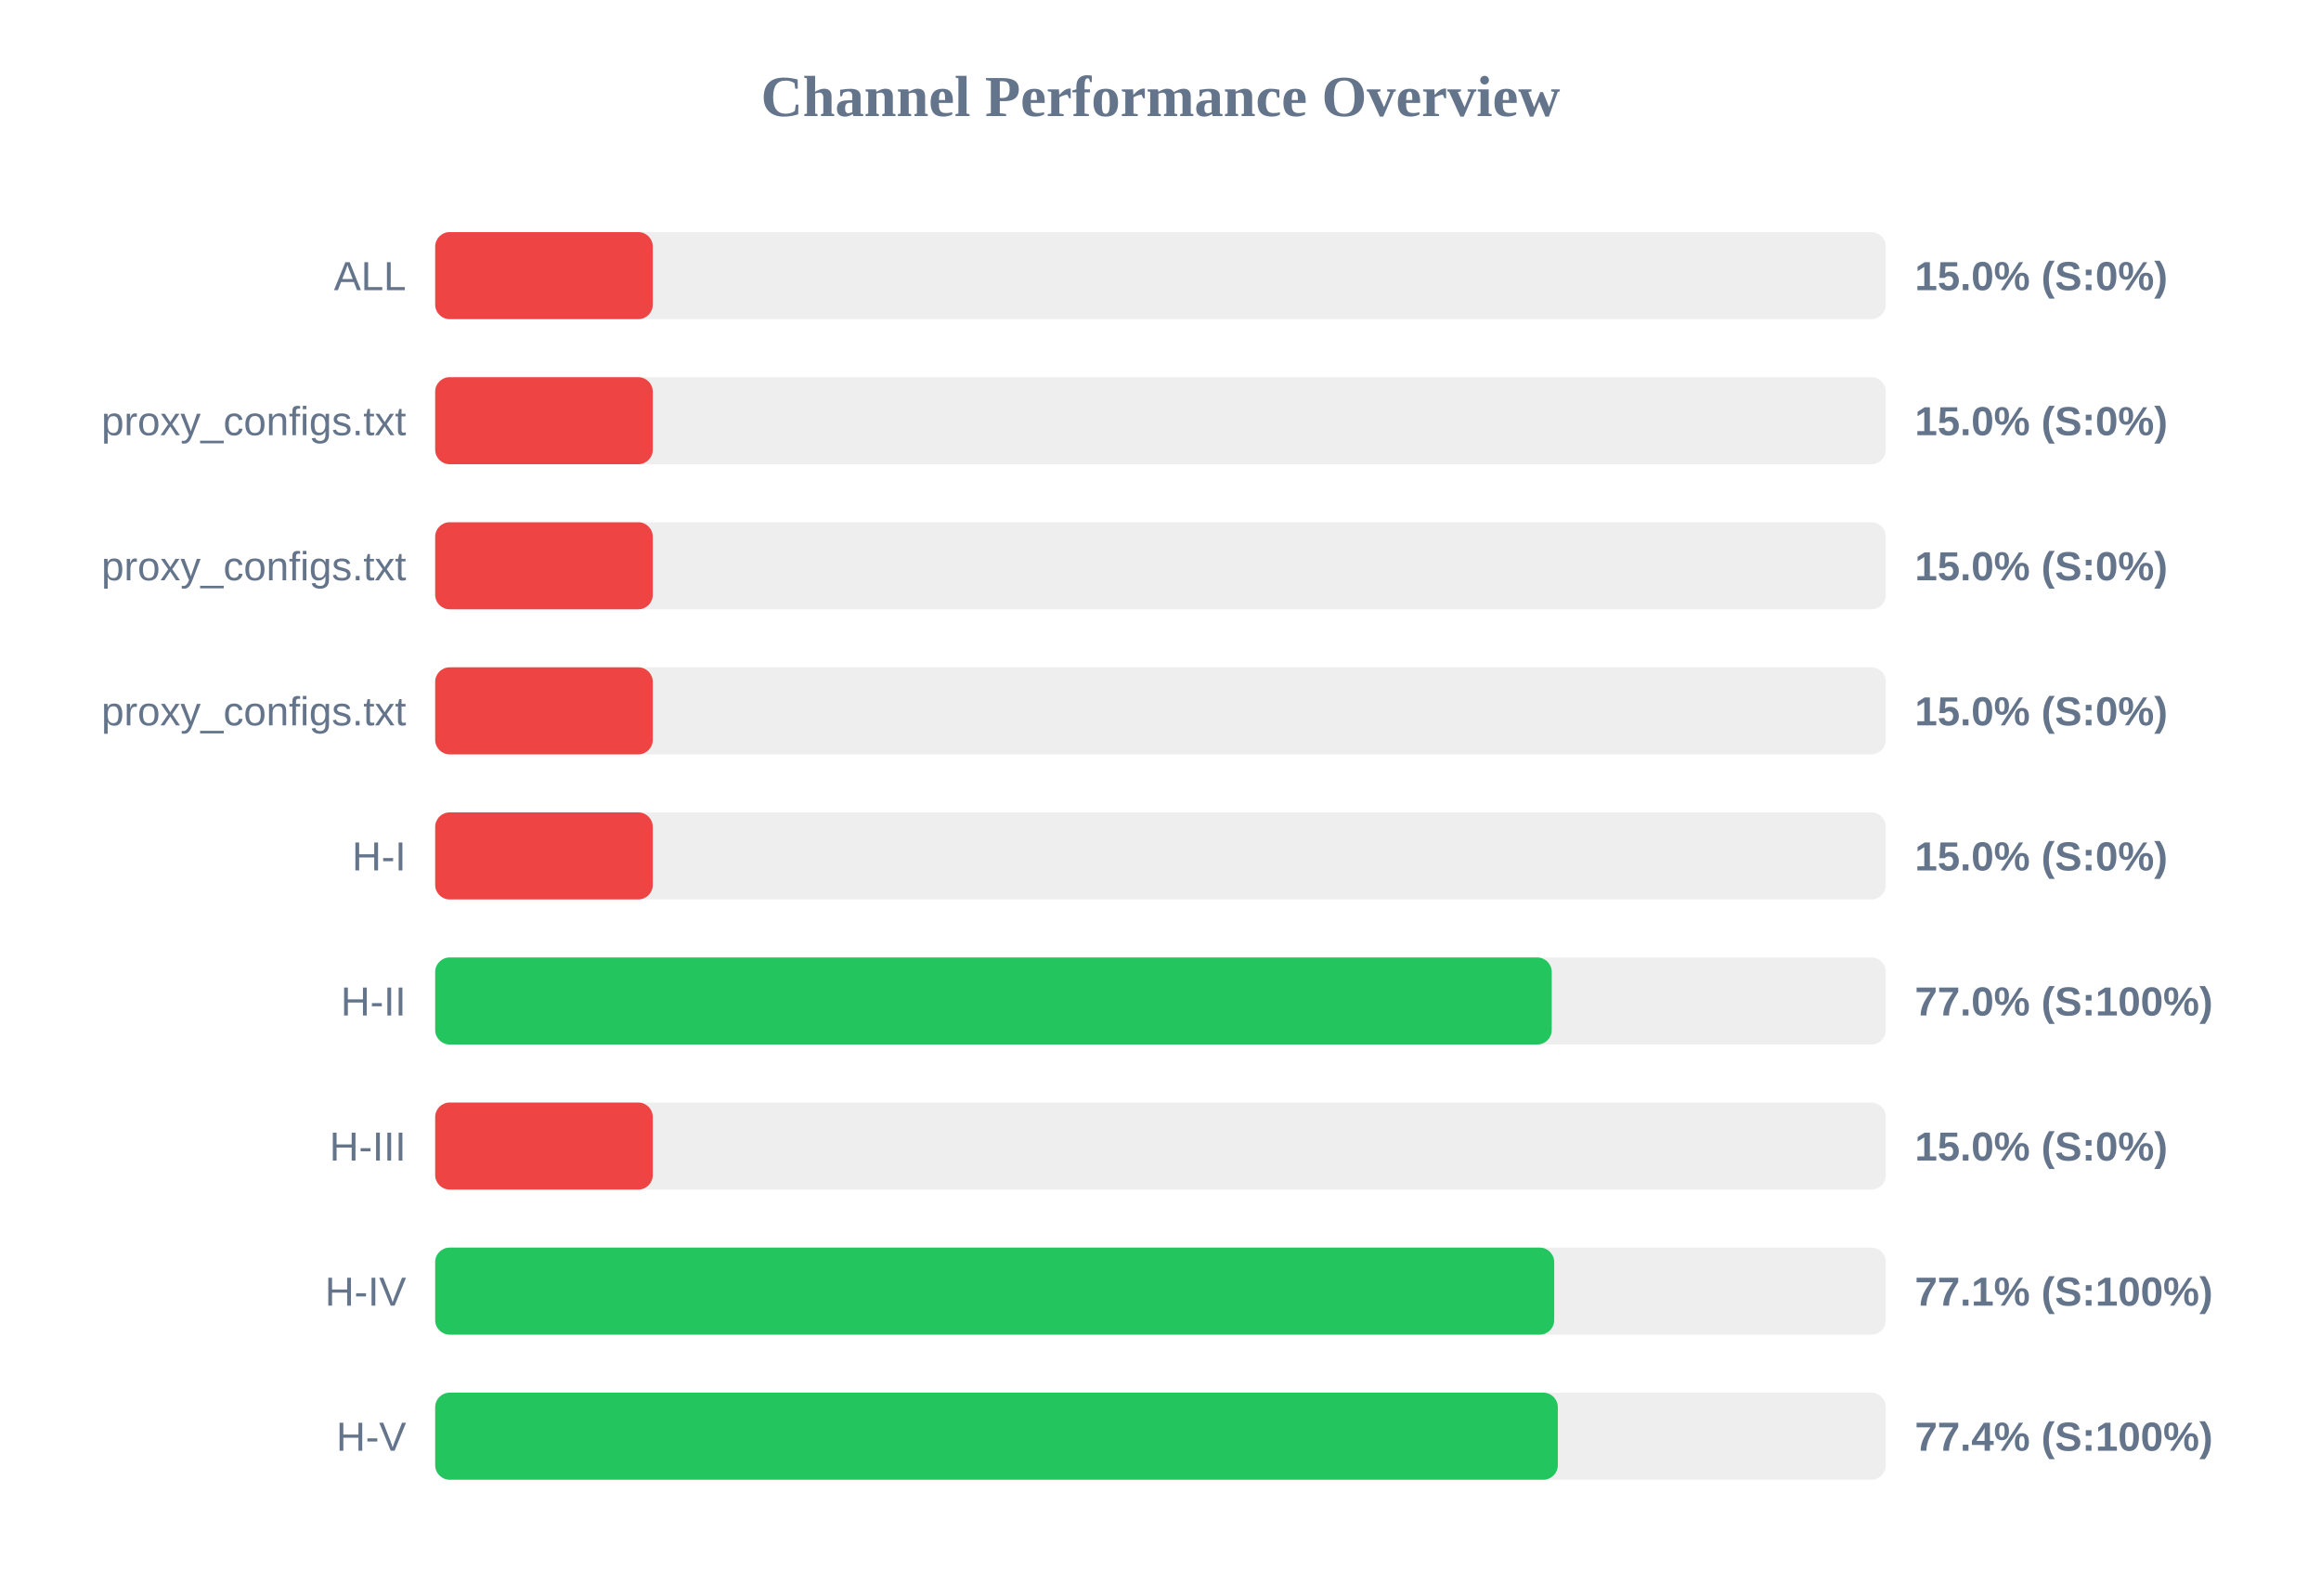
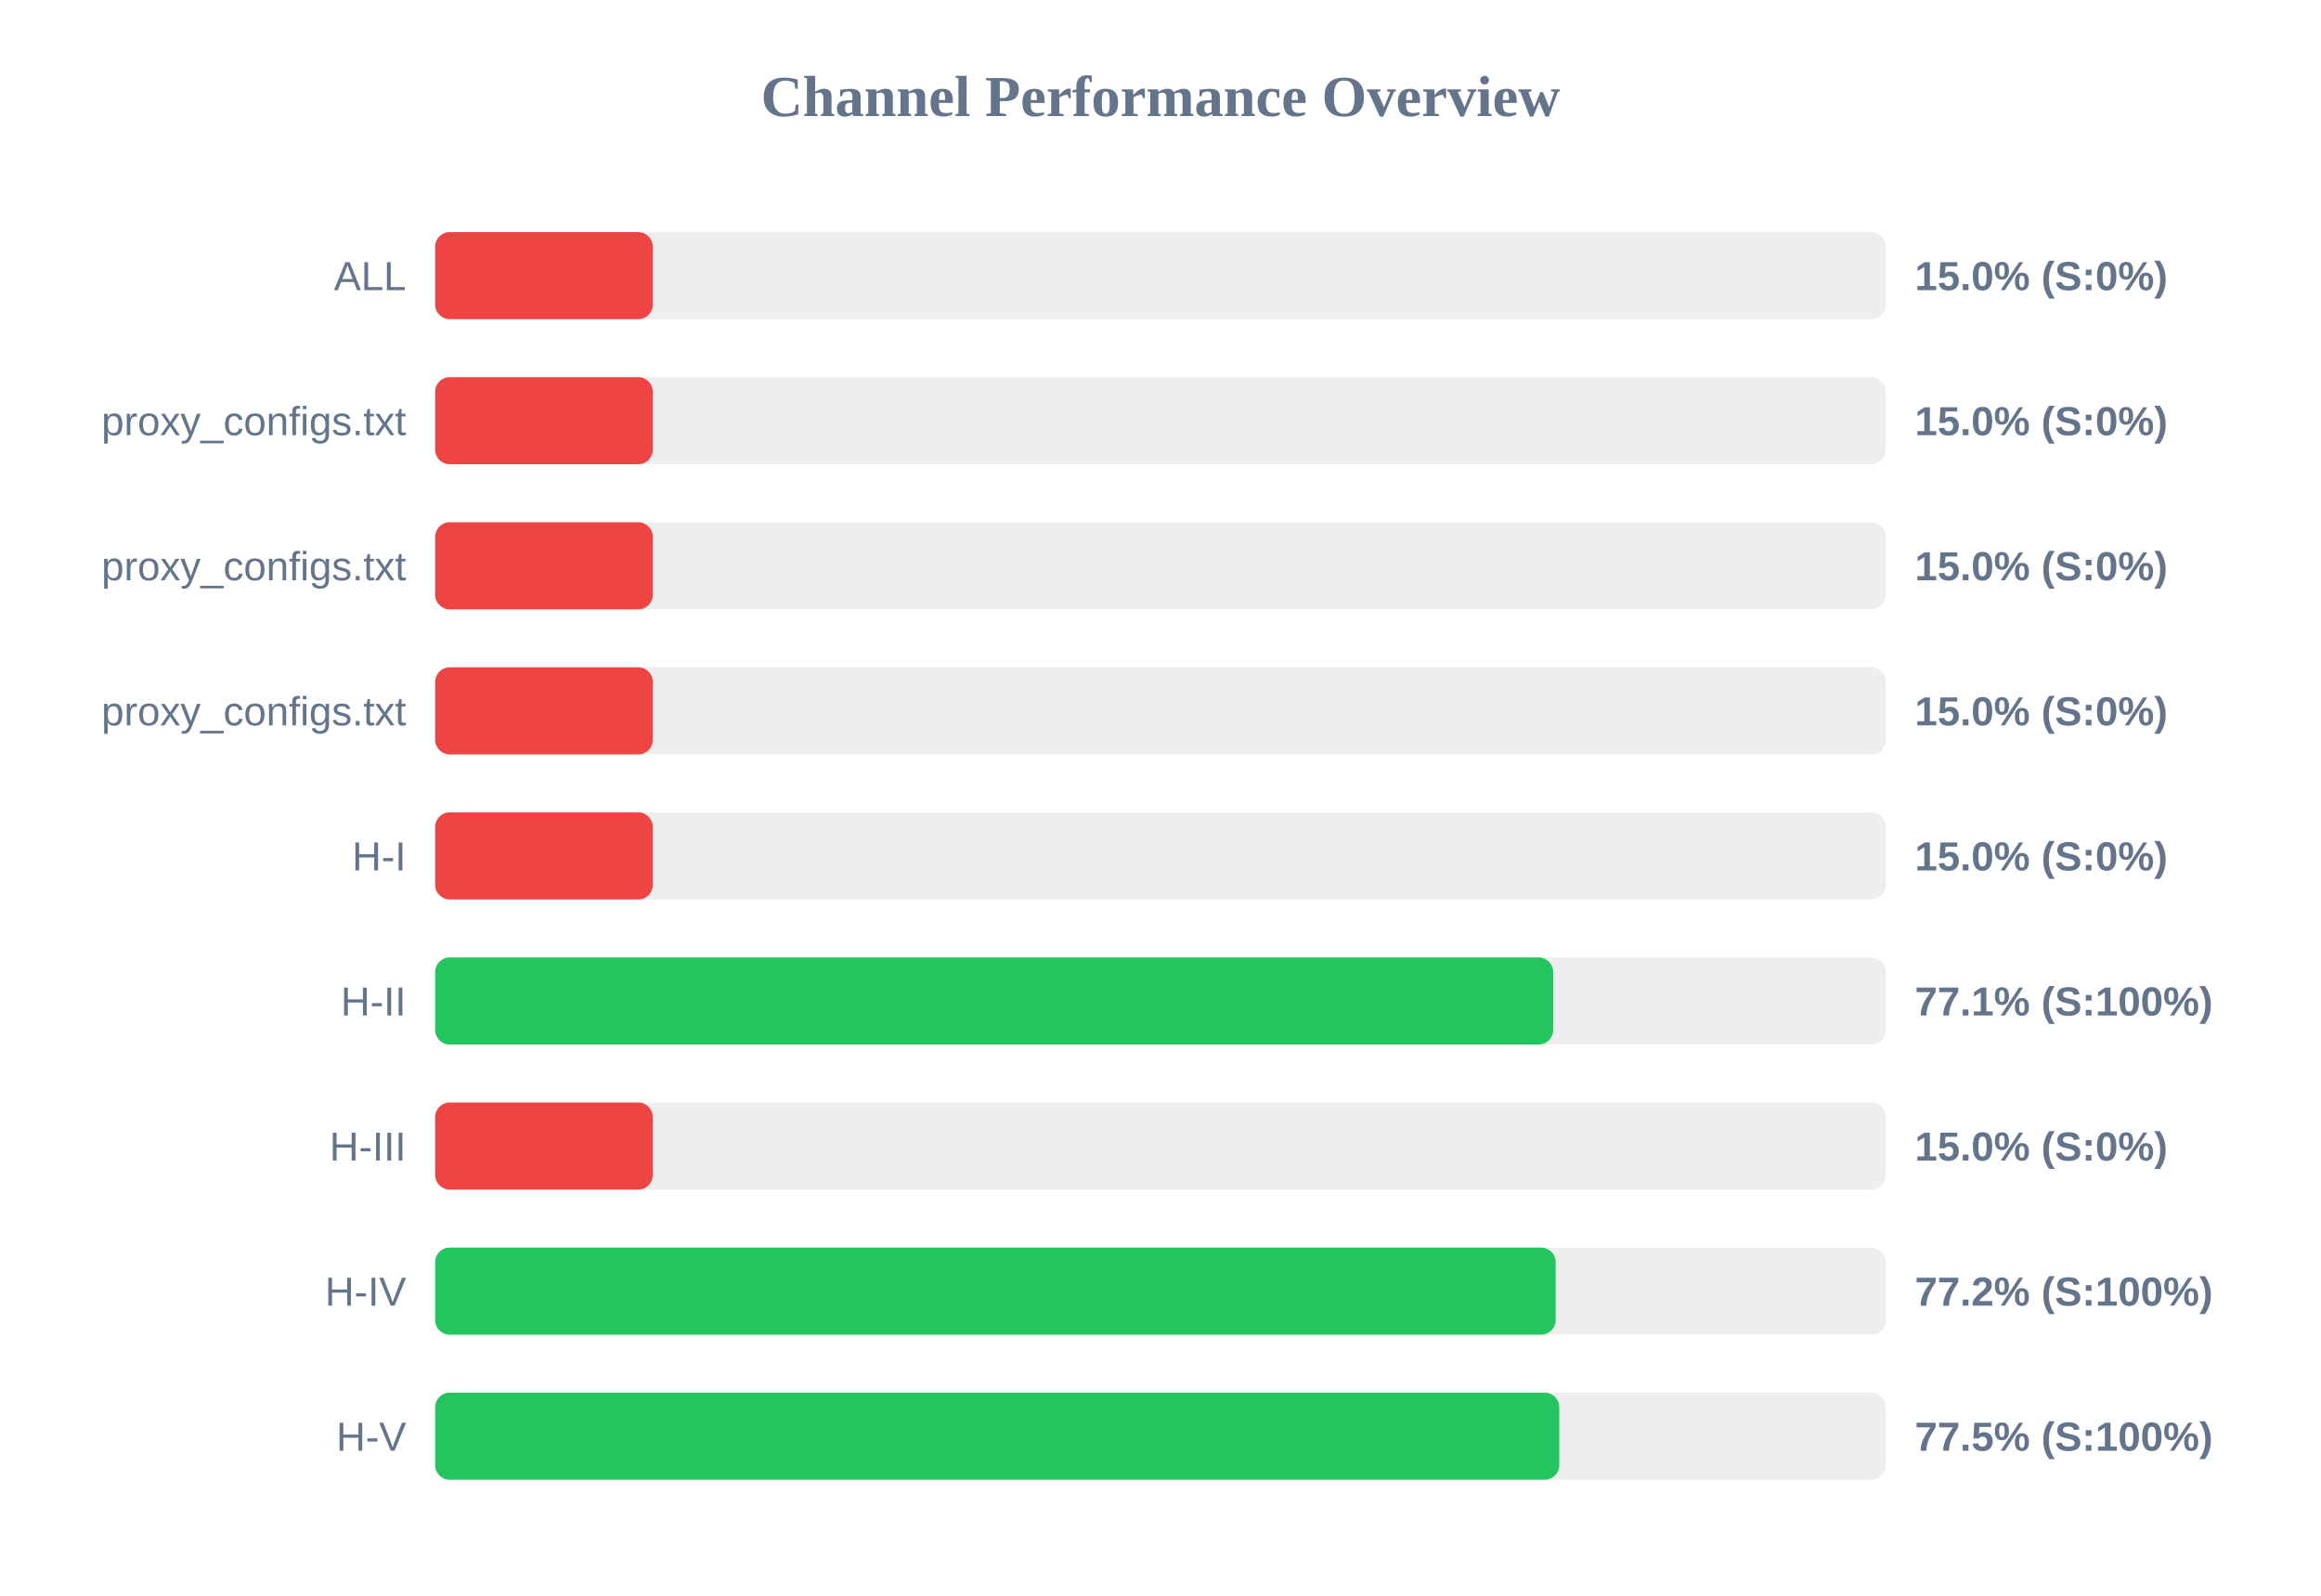
<svg xmlns="http://www.w3.org/2000/svg" width="800" height="550" version="1.1">
  <style>
        .row { font: 14px Arial; fill: #64748b; }
        .score { font: bold 14px Arial; fill: #64748b; }
    </style>
  <text x="400" y="40" text-anchor="middle" font-size="20px" font-weight="bold" fill="#64748b">Channel Performance Overview</text>
  <rect x="150" y="80" width="500" height="30" fill="#eee" rx="5" />
  <rect x="150" y="80" width="75.0" height="30" fill="#ef4444" rx="5" />
  <text x="140" y="100" text-anchor="end" class="row">ALL</text>
  <text x="660" y="100" text-anchor="start" class="score">15.0% (S:0%)</text>
  <rect x="150" y="130" width="500" height="30" fill="#eee" rx="5" />
  <rect x="150" y="130" width="75.0" height="30" fill="#ef4444" rx="5" />
  <text x="140" y="150" text-anchor="end" class="row">proxy_configs.txt</text>
  <text x="660" y="150" text-anchor="start" class="score">15.0% (S:0%)</text>
  <rect x="150" y="180" width="500" height="30" fill="#eee" rx="5" />
  <rect x="150" y="180" width="75.0" height="30" fill="#ef4444" rx="5" />
  <text x="140" y="200" text-anchor="end" class="row">proxy_configs.txt</text>
  <text x="660" y="200" text-anchor="start" class="score">15.0% (S:0%)</text>
  <rect x="150" y="230" width="500" height="30" fill="#eee" rx="5" />
  <rect x="150" y="230" width="75.0" height="30" fill="#ef4444" rx="5" />
  <text x="140" y="250" text-anchor="end" class="row">proxy_configs.txt</text>
  <text x="660" y="250" text-anchor="start" class="score">15.0% (S:0%)</text>
  <rect x="150" y="280" width="500" height="30" fill="#eee" rx="5" />
  <rect x="150" y="280" width="75.0" height="30" fill="#ef4444" rx="5" />
  <text x="140" y="300" text-anchor="end" class="row">H-I</text>
  <text x="660" y="300" text-anchor="start" class="score">15.0% (S:0%)</text>
  <rect x="150" y="330" width="500" height="30" fill="#eee" rx="5" />
-   <rect x="150" y="330" width="384.85" height="30" fill="#22c55e" rx="5" />
+   <rect x="150" y="330" width="385.35" height="30" fill="#22c55e" rx="5" />
  <text x="140" y="350" text-anchor="end" class="row">H-II</text>
-   <text x="660" y="350" text-anchor="start" class="score">77.0% (S:100%)</text>
+   <text x="660" y="350" text-anchor="start" class="score">77.1% (S:100%)</text>
  <rect x="150" y="380" width="500" height="30" fill="#eee" rx="5" />
  <rect x="150" y="380" width="75.0" height="30" fill="#ef4444" rx="5" />
  <text x="140" y="400" text-anchor="end" class="row">H-III</text>
  <text x="660" y="400" text-anchor="start" class="score">15.0% (S:0%)</text>
  <rect x="150" y="430" width="500" height="30" fill="#eee" rx="5" />
-   <rect x="150" y="430" width="385.7" height="30" fill="#22c55e" rx="5" />
+   <rect x="150" y="430" width="386.2" height="30" fill="#22c55e" rx="5" />
  <text x="140" y="450" text-anchor="end" class="row">H-IV</text>
-   <text x="660" y="450" text-anchor="start" class="score">77.1% (S:100%)</text>
+   <text x="660" y="450" text-anchor="start" class="score">77.2% (S:100%)</text>
  <rect x="150" y="480" width="500" height="30" fill="#eee" rx="5" />
-   <rect x="150" y="480" width="386.95" height="30" fill="#22c55e" rx="5" />
+   <rect x="150" y="480" width="387.45" height="30" fill="#22c55e" rx="5" />
  <text x="140" y="500" text-anchor="end" class="row">H-V</text>
-   <text x="660" y="500" text-anchor="start" class="score">77.4% (S:100%)</text>
+   <text x="660" y="500" text-anchor="start" class="score">77.5% (S:100%)</text>
</svg>
